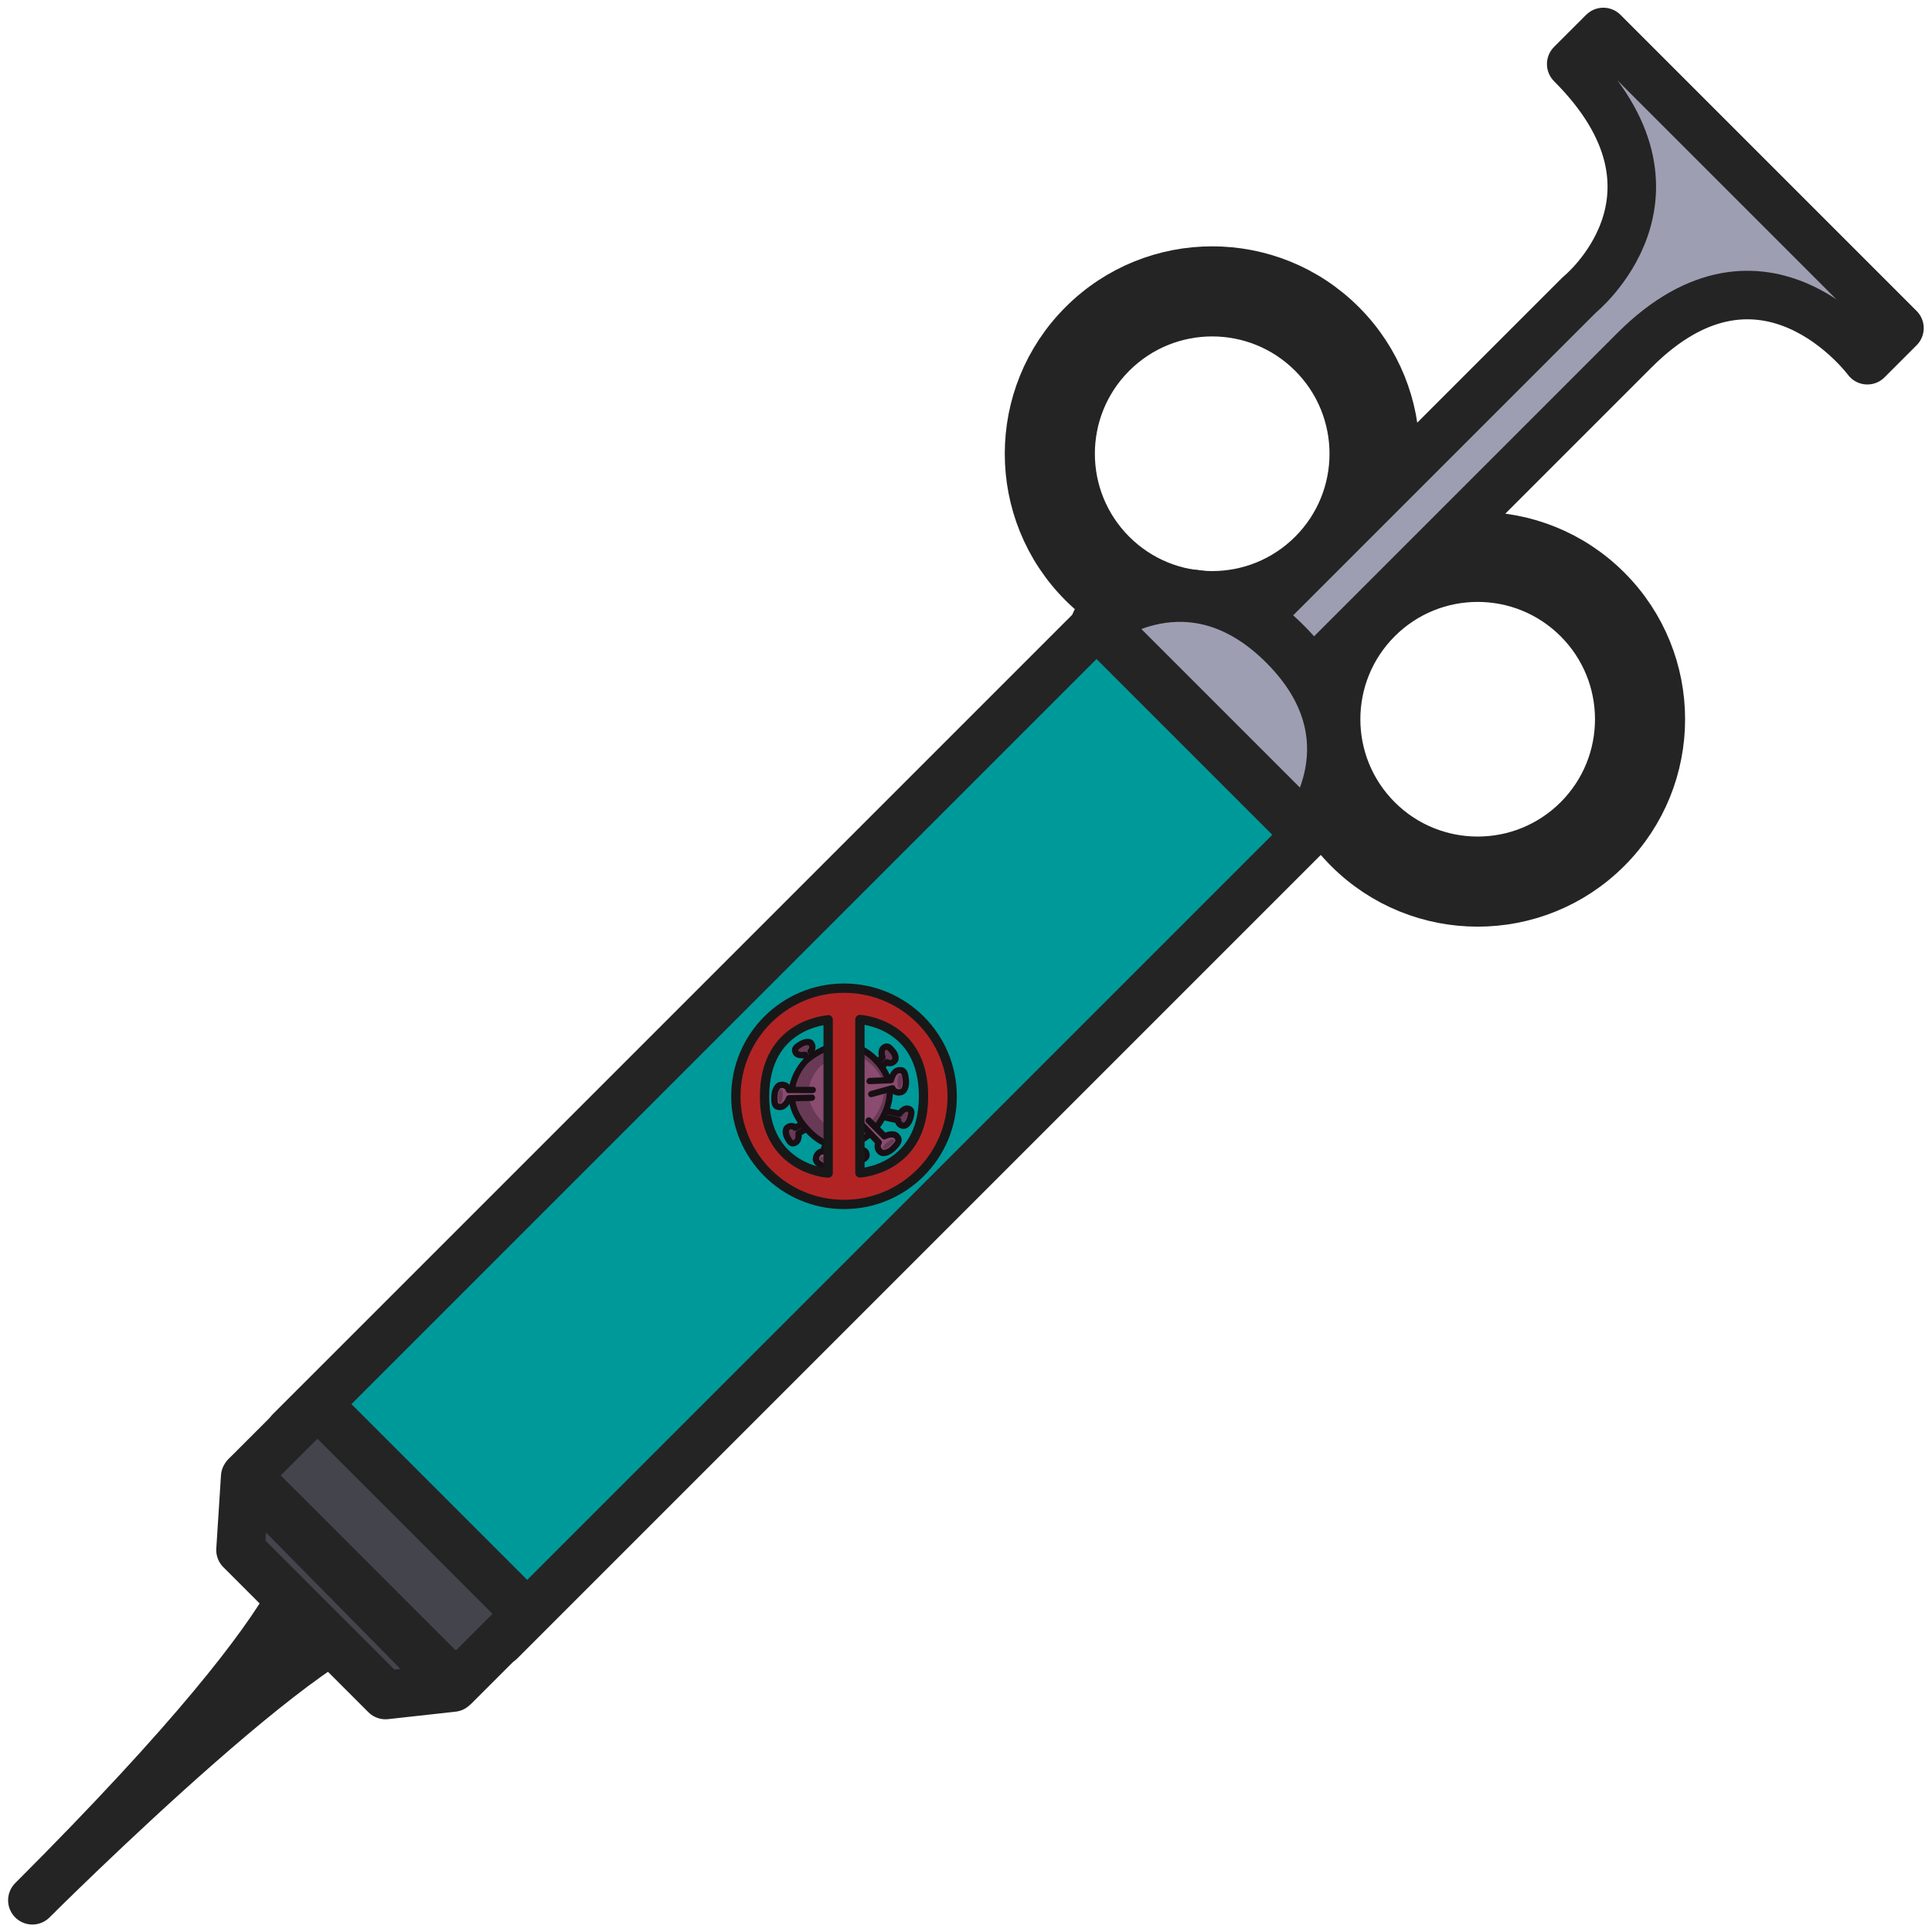
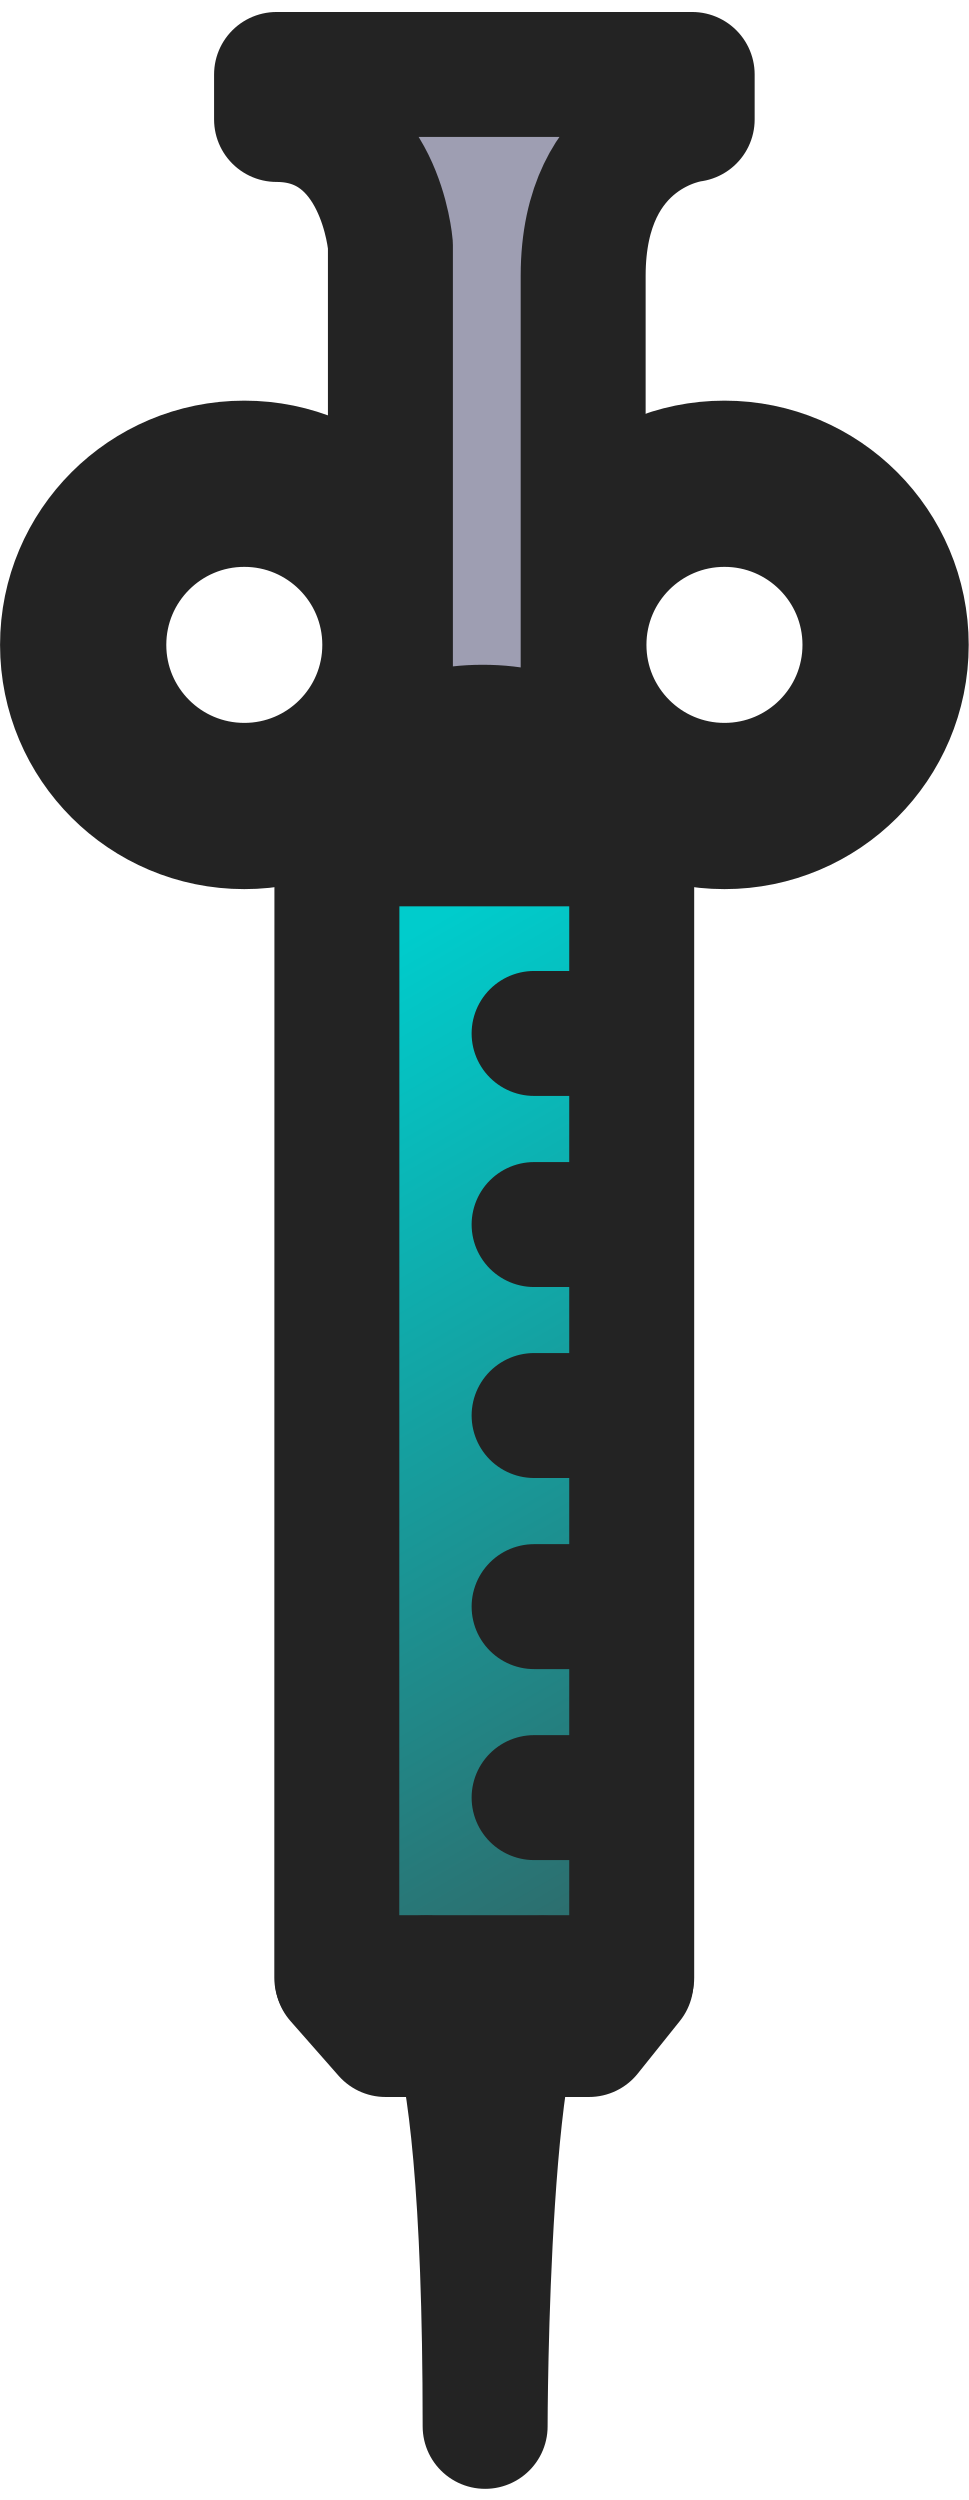
- <svg xmlns="http://www.w3.org/2000/svg" width="73" height="73" viewBox="0 0 19.315 19.315" version="1.1" id="svg1" xml:space="preserve">
-   <defs id="defs1" />
+ <svg xmlns="http://www.w3.org/2000/svg" xmlns:xlink="http://www.w3.org/1999/xlink" width="31" height="80" viewBox="0 0 8.202 21.167" version="1.1" id="svg1" xml:space="preserve">
+   <defs id="defs1">
+     <linearGradient id="linearGradient1">
+       <stop style="stop-color:#00cccc;stop-opacity:1;" offset="0" id="stop1" />
+       <stop style="stop-color:#2e6b6b;stop-opacity:1;" offset="1" id="stop2" />
+     </linearGradient>
+     <linearGradient xlink:href="#linearGradient1" id="linearGradient2" x1="27.2" y1="8.592" x2="31.276" y2="15.651" gradientUnits="userSpaceOnUse" />
+   </defs>
  <g id="layer1">
-     <g id="g11" transform="rotate(45,9.657291,9.657291)">
-       <g id="g4" transform="matrix(0.2292426,0,0,0.2292426,5.52766,-2.851381)" style="stroke-width:2.117;stroke-dasharray:none">
-         <path id="path1" style="fill:#17171a;fill-opacity:1;fill-rule:evenodd;stroke:#242424;stroke-width:2.117;stroke-linecap:round;stroke-linejoin:round;stroke-miterlimit:29;stroke-dasharray:none;stroke-opacity:1" d="m 9.811,23.19 a 7.987,7.987 0 0 0 -7.987,7.987 7.987,7.987 0 0 0 7.987,7.987 7.987,7.987 0 0 0 7.987,-7.987 7.987,7.987 0 0 0 -7.987,-7.987 z m 0,1.812 a 6.175,6.175 0 0 1 6.175,6.175 6.175,6.175 0 0 1 -6.175,6.175 6.175,6.175 0 0 1 -6.175,-6.175 6.175,6.175 0 0 1 6.175,-6.175 z" />
-         <path id="path1-5" style="fill:#17171a;fill-opacity:1;fill-rule:evenodd;stroke:#242424;stroke-width:2.117;stroke-linecap:round;stroke-linejoin:round;stroke-miterlimit:29;stroke-dasharray:none;stroke-opacity:1" d="m 26.185,23.19 c -4.411,-4.4e-5 -7.987,3.576 -7.987,7.987 2.41e-4,4.411 3.576,7.987 7.987,7.987 4.411,4.4e-5 7.987,-3.576 7.987,-7.987 4.4e-5,-4.411 -3.576,-7.987 -7.987,-7.987 z m 0,1.812 c 3.41,6.4e-5 6.175,2.765 6.175,6.175 -6.4e-5,3.41 -2.765,6.175 -6.175,6.175 -3.41,-6.5e-5 -6.175,-2.765 -6.175,-6.175 -2.21e-4,-3.41 2.764,-6.175 6.175,-6.175 z" />
+     <g id="g1" transform="translate(-24.61658,-0.1684986)" style="stroke:#232323;stroke-opacity:1">
+       <g id="g4" transform="matrix(0.1926601,0,0,0.1926601,25.31521,-0.3779668)" style="stroke-width:5.493;stroke-dasharray:none;stroke:#232323;stroke-opacity:1">
+         <path id="path1" style="fill:#17171a;fill-opacity:1;fill-rule:evenodd;stroke:#232323;stroke-width:5.493;stroke-linecap:round;stroke-linejoin:round;stroke-miterlimit:29;stroke-dasharray:none;stroke-opacity:1" d="m 7.109,23.19 a 7.987,7.987 0 0 0 -7.987,7.987 7.987,7.987 0 0 0 7.987,7.987 7.987,7.987 0 0 0 7.987,-7.987 7.987,7.987 0 0 0 -7.987,-7.987 z m 0,1.812 A 6.175,6.175 0 0 1 13.284,31.177 6.175,6.175 0 0 1 7.109,37.352 6.175,6.175 0 0 1 0.935,31.177 6.175,6.175 0 0 1 7.109,25.002 Z" />
+         <path id="path1-5" style="fill:#17171a;fill-opacity:1;fill-rule:evenodd;stroke:#232323;stroke-width:5.493;stroke-linecap:round;stroke-linejoin:round;stroke-miterlimit:29;stroke-dasharray:none;stroke-opacity:1" d="m 28.211,23.19 c -4.411,-4.4e-5 -7.987,3.576 -7.987,7.987 2.41e-4,4.411 3.576,7.987 7.987,7.987 4.411,4.4e-5 7.987,-3.576 7.987,-7.987 4.4e-5,-4.411 -3.576,-7.987 -7.987,-7.987 z m 0,1.812 c 3.41,6.4e-5 6.175,2.765 6.175,6.175 -6.4e-5,3.41 -2.765,6.175 -6.175,6.175 -3.41,-6.5e-5 -6.175,-2.765 -6.175,-6.175 -2.21e-4,-3.41 2.764,-6.175 6.175,-6.175 z" />
      </g>
-       <path style="fill:#9e9eb2;fill-opacity:1;fill-rule:evenodd;stroke:#242424;stroke-width:0.485;stroke-linecap:round;stroke-linejoin:round;stroke-miterlimit:29;stroke-dasharray:none;stroke-opacity:1" d="m 9.249,6.781 -4e-7,-6.203 c 0,0 0.17,-1.575 -1.689,-1.575 l -1e-7,-0.454 4.187,-5e-7 -10e-7,0.454 c 0,0 -1.717,-0.258 -1.717,1.575 V 6.781 Z" id="path2" />
-       <path style="fill:#009999;fill-opacity:1;fill-rule:evenodd;stroke:#242424;stroke-width:0.485;stroke-linecap:round;stroke-linejoin:round;stroke-miterlimit:29;stroke-dasharray:none;stroke-opacity:1" d="m 8.168,6.362 c 0,0 0.053,-1.164 1.485,-1.164 1.432,2e-7 1.485,1.164 1.485,1.164 V 17.723 H 8.168 Z" id="path3" />
-       <path style="fill:#18181b;fill-opacity:1;fill-rule:evenodd;stroke:#242424;stroke-width:0.485;stroke-linecap:round;stroke-linejoin:round;stroke-miterlimit:29;stroke-dasharray:none;stroke-opacity:1" d="m 9.048,18.348 c 0,0 0.614,-0.055 0.614,4.514 0,0 0.003,-4.577 0.596,-4.514" id="path6" />
-       <g id="g5" style="stroke-width:2.117;stroke-dasharray:none" transform="matrix(0.2292426,0,0,0.2292426,5.252606,-2.530218)">
-         <path style="fill:#44444d;fill-opacity:1;fill-rule:evenodd;stroke:#242424;stroke-width:2.117;stroke-linecap:round;stroke-linejoin:round;stroke-miterlimit:29;stroke-dasharray:none;stroke-opacity:1" d="M 12.735,86.685 H 25.65 v 4.378 H 12.735 Z" id="path4" />
-         <path style="fill:#44444d;fill-opacity:1;fill-rule:evenodd;stroke:#242424;stroke-width:2.117;stroke-linecap:round;stroke-linejoin:round;stroke-miterlimit:29;stroke-dasharray:none;stroke-opacity:1" d="m 12.741,91.145 2.112,2.401 h 8.942 l 1.849,-2.309 z" id="path5" />
+       <path style="fill:#9e9eb2;fill-opacity:1;fill-rule:evenodd;stroke:#232323;stroke-width:1.058;stroke-linecap:round;stroke-linejoin:round;stroke-miterlimit:29;stroke-dasharray:none;stroke-opacity:1" d="m 27.922,7.717 -2e-6,-5.473 c 0,0 -0.085,-1.064 -0.964,-1.064 V 0.799 l 3.519,-1.3e-7 V 1.18 c 0,0 -0.923,0.109 -0.923,1.324 l 10e-7,5.213 z" id="path2" />
+       <path style="fill:url(#linearGradient2);fill-rule:evenodd;stroke:#232323;stroke-width:1.058;stroke-linecap:round;stroke-linejoin:round;stroke-miterlimit:29;stroke-dasharray:none;stroke-opacity:1" d="m 27.469,7.365 c 0,0 0.045,-0.978 1.248,-0.978 1.203,2e-7 1.248,0.978 1.248,0.978 v 9.548 h -2.497 z" id="path3" />
+       <path style="fill:#18181b;fill-opacity:1;fill-rule:evenodd;stroke:#232323;stroke-width:1.058;stroke-linecap:round;stroke-linejoin:round;stroke-miterlimit:29;stroke-dasharray:none;stroke-opacity:1" d="m 28.208,16.918 c 0,0 0.516,-0.241 0.516,3.794 0,0 0.003,-3.847 0.501,-3.794" id="path6" />
+       <g id="g5" style="stroke-width:5.493;stroke-dasharray:none;stroke:#232323;stroke-opacity:1" transform="matrix(0.1926601,0,0,0.1926601,25.01899,-0.1080544)">
+         <path style="fill:#44444d;fill-opacity:1;fill-rule:evenodd;stroke:#232323;stroke-width:5.493;stroke-linecap:round;stroke-linejoin:round;stroke-miterlimit:29;stroke-dasharray:none;stroke-opacity:1" d="m 12.741,88.444 2.112,2.401 h 8.942 l 1.849,-2.309 z" id="path5" />
      </g>
-       <g id="g10" transform="matrix(1.36889,0,0,1.36889,-9.778562,-9.436921)">
-         <g id="g9-0" transform="matrix(0.05654327,0,0,0.05914656,12.81125,14.67671)">
-           <path style="fill:#693a55;fill-opacity:1;stroke:#180f14;stroke-width:0.794;stroke-linecap:round;stroke-linejoin:round;stroke-miterlimit:29;stroke-dasharray:none;stroke-opacity:1" d="m 25.377,14.002 -0.861,2.921 c 0,0 0.737,0.513 0.576,1.058 -0.16,0.545 -0.541,0.477 -1.186,0.287 -0.645,-0.19 -0.946,-0.589 -0.94,-0.803 0.009,-0.346 0.265,-0.759 0.746,-0.747 l 0.884,-2.999" id="path7-2-5-3" />
-           <path style="fill:#693a55;fill-opacity:1;stroke:#180f14;stroke-width:0.794;stroke-linecap:round;stroke-linejoin:round;stroke-miterlimit:29;stroke-dasharray:none;stroke-opacity:1" d="m 29.363,7.974 2.604,-1.579 c 0,0 -0.199,-0.875 0.287,-1.17 0.486,-0.294 0.721,0.012 1.07,0.587 0.349,0.575 0.302,1.073 0.154,1.227 -0.24,0.25 -0.708,0.382 -1.055,0.05 l -2.674,1.621" id="path7-2-5-3-7" />
-           <path style="fill:#693a55;fill-opacity:1;stroke:#180f14;stroke-width:0.794;stroke-linecap:round;stroke-linejoin:round;stroke-miterlimit:29;stroke-dasharray:none;stroke-opacity:1" d="m 28.728,11.636 2.67,1.466 c 0,0 0.659,-0.61 1.156,-0.337 0.498,0.273 0.35,0.63 0.026,1.22 -0.324,0.59 -0.778,0.798 -0.985,0.747 -0.336,-0.082 -0.685,-0.422 -0.571,-0.888 l -2.741,-1.505" id="path7-2-5-3-7-2" />
-           <path style="fill:#693a55;fill-opacity:1;stroke:#180f14;stroke-width:0.794;stroke-linecap:round;stroke-linejoin:round;stroke-miterlimit:29;stroke-dasharray:none;stroke-opacity:1" d="M 25.011,6.006 25.258,2.971 c 0,0 -0.826,-0.352 -0.78,-0.918 0.046,-0.566 0.432,-0.577 1.103,-0.523 0.67,0.054 1.046,0.384 1.085,0.594 0.062,0.341 -0.105,0.797 -0.577,0.884 l -0.253,3.117" id="path7-2-5-3-5" />
-           <path style="fill:#693a55;fill-opacity:1;stroke:#180f14;stroke-width:0.794;stroke-linecap:round;stroke-linejoin:round;stroke-miterlimit:29;stroke-dasharray:none;stroke-opacity:1" d="M 20.885,10.293 17.943,9.505 c 0,0 -0.495,0.749 -1.043,0.602 -0.548,-0.147 -0.49,-0.529 -0.316,-1.179 0.174,-0.65 0.566,-0.96 0.779,-0.96 0.346,3.4e-6 0.766,0.247 0.766,0.727 l 3.02,0.809" id="path7-2-5-3-0" />
-           <path style="fill:#693a55;fill-opacity:1;stroke:#180f14;stroke-width:0.794;stroke-linecap:round;stroke-linejoin:round;stroke-miterlimit:29;stroke-dasharray:none;stroke-opacity:1" d="m 18.583,9.986 c 0,0 0.096,-6.211 6.211,-6.211 6.116,0 6.331,6.331 6.331,6.331 0,0 0.311,5.734 -5.734,5.734 -6.904,0 -6.809,-5.853 -6.809,-5.853 z" id="path6-9" />
-           <path style="fill:#8a4c70;fill-opacity:1;stroke:none;stroke-width:0.609;stroke-linecap:round;stroke-linejoin:round;stroke-miterlimit:29;stroke-dasharray:none;stroke-opacity:1" d="m 20.392,9.319 c 0,0 0.073,-4.768 4.768,-4.768 4.694,0 4.859,4.859 4.859,4.859 0,0 0.238,4.401 -4.401,4.401 -5.299,0 -5.226,-4.493 -5.226,-4.493 z" id="path6-2" />
-           <path style="fill:#8a4c70;fill-opacity:1;stroke:#180f14;stroke-width:0.794;stroke-linecap:round;stroke-linejoin:round;stroke-miterlimit:29;stroke-dasharray:none;stroke-opacity:1" d="M 21.518,6.882 19.474,4.838 c 0,0 -1.014,0.507 -1.521,-1e-7 -0.507,-0.507 -0.202,-0.888 0.399,-1.489 0.601,-0.601 1.225,-0.693 1.459,-0.558 0.379,0.219 0.682,0.753 0.378,1.279 l 2.083,2.184" id="path7-0" />
-           <path style="fill:#8a4c70;fill-opacity:1;stroke:#180f14;stroke-width:0.794;stroke-linecap:round;stroke-linejoin:round;stroke-miterlimit:29;stroke-dasharray:none;stroke-opacity:1" d="m 27.864,13.264 1.445,2.504 c 0,0 1.111,-0.227 1.469,0.394 0.359,0.621 -0.035,0.91 -0.771,1.335 -0.736,0.425 -1.362,0.352 -1.553,0.161 -0.309,-0.309 -0.463,-0.904 -0.034,-1.333 l -1.447,-2.649" id="path7-8" />
-           <path style="fill:#8a4c70;fill-opacity:1;stroke:#180f14;stroke-width:0.794;stroke-linecap:round;stroke-linejoin:round;stroke-miterlimit:29;stroke-dasharray:none;stroke-opacity:1" d="m 22.491,12.65 -2.044,2.044 c 0,0 0.507,1.014 1e-6,1.521 -0.507,0.507 -0.888,0.202 -1.488,-0.399 -0.601,-0.601 -0.693,-1.225 -0.558,-1.459 0.219,-0.379 0.753,-0.682 1.279,-0.378 l 2.184,-2.083" id="path7-8-1" />
-           <path style="fill:#8a4c70;fill-opacity:1;stroke:#180f14;stroke-width:0.794;stroke-linecap:round;stroke-linejoin:round;stroke-miterlimit:29;stroke-dasharray:none;stroke-opacity:1" d="M 26.24,6.147 28.11,4.203 c 0,0 -0.649,-0.93 -0.22,-1.505 0.428,-0.575 0.849,-0.328 1.531,0.179 0.681,0.507 0.863,1.112 0.763,1.363 -0.162,0.406 -0.647,0.784 -1.21,0.559 l -1.392,2.342" id="path7-2-5-7-7" />
-           <path style="fill:#8a4c70;fill-opacity:1;stroke:#180f14;stroke-width:0.794;stroke-linecap:round;stroke-linejoin:round;stroke-miterlimit:29;stroke-dasharray:none;stroke-opacity:1" d="M 24.332,10.37 23.699,9.319 c 0,0 -1.167,0.38 -1.554,-0.223 -0.387,-0.604 -0.219,-1.567 0.505,-2.011 1.188,-0.729 1.995,-0.019 2.186,0.172 0.166,0.166 0.167,0.848 -0.241,1.296 l 1.204,0.984" id="path7-2-5-7-5" />
-           <path style="fill:#8a4c70;fill-opacity:1;stroke:#180f14;stroke-width:0.794;stroke-linecap:round;stroke-linejoin:round;stroke-miterlimit:29;stroke-dasharray:none;stroke-opacity:1" d="m 29.755,9.678 2.891,6e-7 c 0,0 0.359,-1.076 1.076,-1.076 0.717,-4e-7 0.807,0.485 0.807,1.335 0,0.849 -0.413,1.356 -0.673,1.426 -0.422,0.113 -1.015,-0.051 -1.172,-0.637 l -3.018,-0.072" id="path7-8-6" />
-           <ellipse style="fill:#693a55;fill-opacity:1;stroke:none;stroke-width:1.144;stroke-linecap:round;stroke-linejoin:round;stroke-miterlimit:29;stroke-dasharray:none;stroke-opacity:1" id="path9" cx="16.111" cy="18.624" rx="0.989" ry="0.522" transform="matrix(0.8687316,-0.4952831,0.5047317,0.8632762,0,0)" />
-           <ellipse style="fill:#693a55;fill-opacity:1;stroke:none;stroke-width:0.804;stroke-linecap:round;stroke-linejoin:round;stroke-miterlimit:29;stroke-dasharray:none;stroke-opacity:1" id="path9-8" cx="23.051" cy="-18.012" rx="0.88" ry="0.29" transform="rotate(45)" />
-           <ellipse style="fill:#693a55;fill-opacity:1;stroke:none;stroke-width:0.804;stroke-linecap:round;stroke-linejoin:round;stroke-miterlimit:29;stroke-dasharray:none;stroke-opacity:1" id="path9-0" cx="24.413" cy="-4.062" rx="0.88" ry="0.29" transform="rotate(47.50148)" />
-           <ellipse style="fill:#693a55;fill-opacity:1;stroke:none;stroke-width:0.804;stroke-linecap:round;stroke-linejoin:round;stroke-miterlimit:29;stroke-dasharray:none;stroke-opacity:1" id="path9-87" cx="21.102" cy="26.675" rx="0.88" ry="0.29" transform="rotate(-21.92591)" />
-           <ellipse style="fill:#693a55;fill-opacity:1;stroke:none;stroke-width:0.804;stroke-linecap:round;stroke-linejoin:round;stroke-miterlimit:29;stroke-dasharray:none;stroke-opacity:1" id="path9-2" cx="-6.154" cy="34.631" rx="0.88" ry="0.29" transform="rotate(-83.54289)" />
-           <ellipse style="fill:#693a55;fill-opacity:1;stroke:none;stroke-width:0.804;stroke-linecap:round;stroke-linejoin:round;stroke-miterlimit:29;stroke-dasharray:none;stroke-opacity:1" id="path9-7" cx="12.363" cy="14.877" rx="0.88" ry="0.29" transform="rotate(-38.82386)" />
-         </g>
-         <path id="path2-0" style="fill:#b22424;fill-opacity:1;stroke:#181818;stroke-width:0.068;stroke-linecap:round;stroke-linejoin:round;stroke-miterlimit:29;stroke-dasharray:none;stroke-opacity:1" d="m 14.8,14.693 a 0.79,0.79 0 0 0 -1.117,0 0.79,0.79 0 0 0 0,1.117 0.79,0.79 0 0 0 1.117,-4.4e-5 0.79,0.79 0 0 0 4.4e-5,-1.117 z m -0.148,0.148 c 0.378,0.378 0.067,0.724 0.067,0.724 l -0.792,-0.792 c 0,0 0.346,-0.311 0.724,0.067 z m -0.888,0.097 0.792,0.792 c 0,0 -0.346,0.311 -0.724,-0.067 -0.378,-0.378 -0.067,-0.724 -0.067,-0.724 z" />
-       </g>
-       <path style="fill:#9e9eb2;fill-opacity:1;fill-rule:evenodd;stroke:#242424;stroke-width:0.529;stroke-linecap:round;stroke-linejoin:round;stroke-miterlimit:29;stroke-dasharray:none;stroke-opacity:1" d="m 11.111,6.3 c 0,0 -0.131,-1.174 -1.475,-1.174 -1.344,0 -1.475,1.174 -1.475,1.174 z" id="path11" />
+       <path style="fill:#9e9eb2;fill-opacity:1;fill-rule:evenodd;stroke:#232323;stroke-width:1.058;stroke-linecap:round;stroke-linejoin:round;stroke-miterlimit:29;stroke-dasharray:none;stroke-opacity:1" d="m 29.943,7.313 c 0,0 -0.11,-0.987 -1.239,-0.987 -1.13,6e-7 -1.239,0.987 -1.239,0.987 z" id="path11" />
    </g>
+     <path style="fill:#4d4d4d;fill-rule:evenodd;stroke:#232323;stroke-width:1.058;stroke-linecap:round;stroke-linejoin:round;stroke-miterlimit:29" d="M 4.522,8.75 H 5.335" id="path4" />
+     <path style="fill:#4d4d4d;fill-rule:evenodd;stroke:#232323;stroke-width:1.058;stroke-linecap:round;stroke-linejoin:round;stroke-miterlimit:29" d="M 4.522,15.22 H 5.335" id="path4-8" />
+     <path style="fill:#4d4d4d;fill-rule:evenodd;stroke:#232323;stroke-width:1.058;stroke-linecap:round;stroke-linejoin:round;stroke-miterlimit:29" d="M 4.522,13.603 H 5.335" id="path4-1" />
+     <path style="fill:#4d4d4d;fill-rule:evenodd;stroke:#232323;stroke-width:1.058;stroke-linecap:round;stroke-linejoin:round;stroke-miterlimit:29" d="M 4.522,11.985 H 5.335" id="path4-2" />
+     <path style="fill:#4d4d4d;fill-rule:evenodd;stroke:#232323;stroke-width:1.058;stroke-linecap:round;stroke-linejoin:round;stroke-miterlimit:29" d="M 4.522,10.368 H 5.335" id="path4-23" />
  </g>
</svg>
